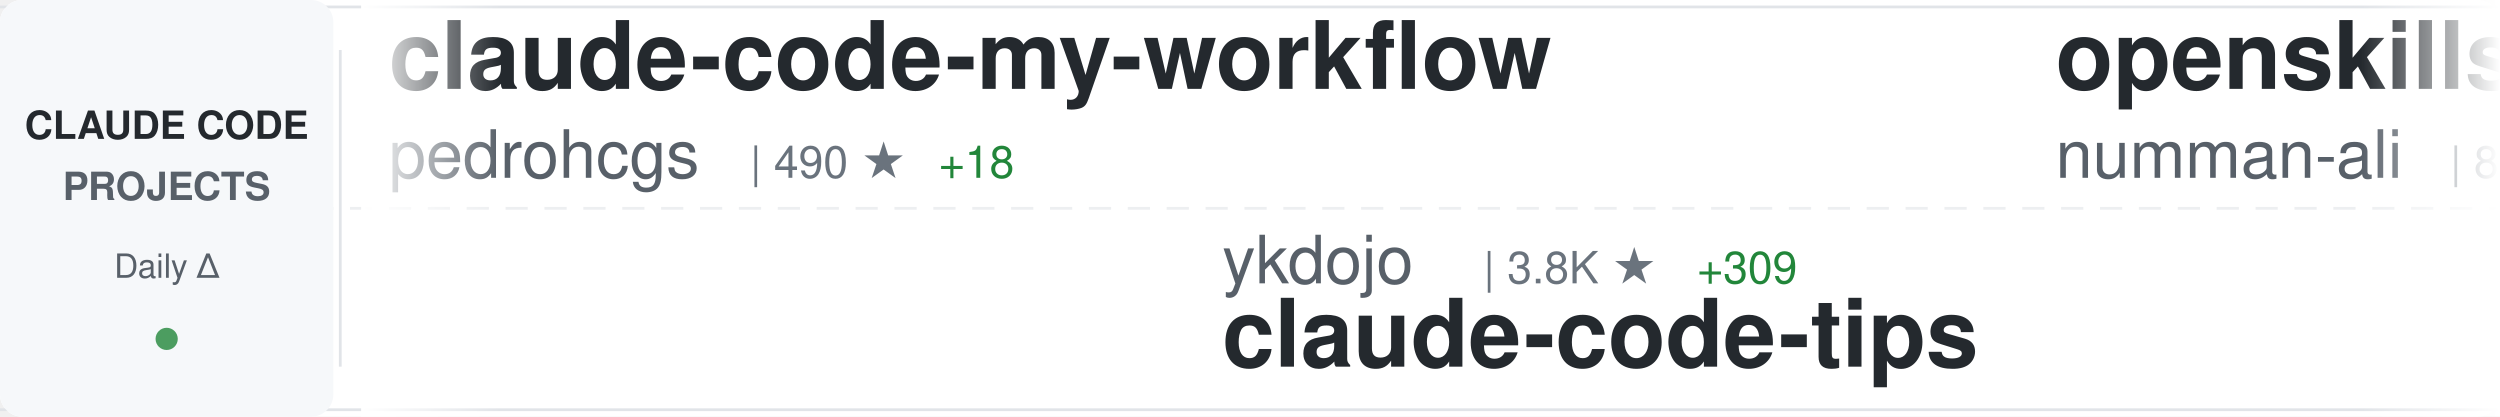
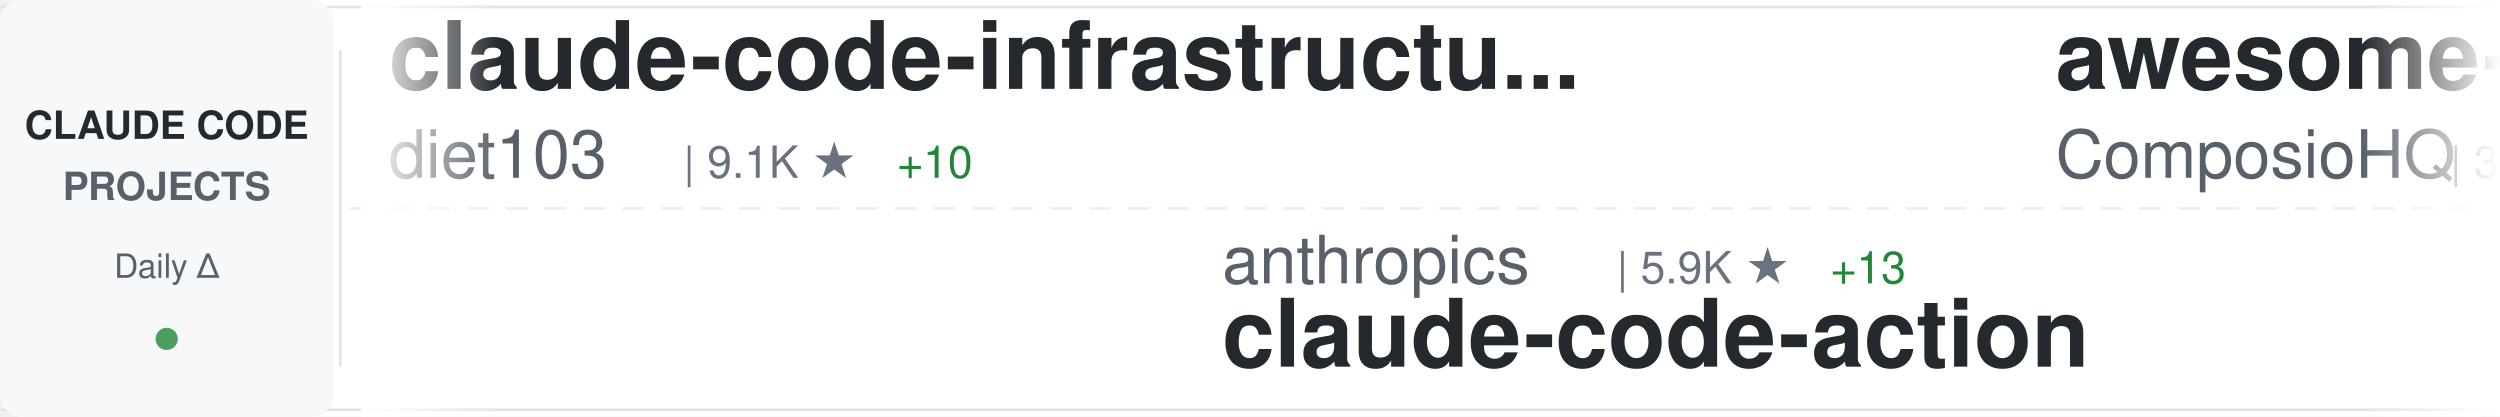
<svg xmlns="http://www.w3.org/2000/svg" width="900" height="150">
  <defs>
    <linearGradient id="awesomeLeftFade" x1="0%" y1="0%" x2="100%" y2="0%">
      <stop offset="0%" style="stop-color:#ffffff;stop-opacity:1" />
      <stop offset="100%" style="stop-color:#ffffff;stop-opacity:0" />
    </linearGradient>
    <linearGradient id="awesomeRightFade" x1="0%" y1="0%" x2="100%" y2="0%">
      <stop offset="0%" style="stop-color:#ffffff;stop-opacity:0" />
      <stop offset="100%" style="stop-color:#ffffff;stop-opacity:1" />
    </linearGradient>
  </defs>
  <rect width="900" height="150" fill="#ffffff" rx="8" />
  <rect x="0" y="2" width="900" height="1" fill="#e1e4e8" />
  <rect x="0" y="147" width="900" height="1" fill="#e1e4e8" />
  <line x1="0" y1="75" x2="900" y2="75" stroke="#e1e4e8" stroke-width="1" stroke-dasharray="8 6" opacity="0.6" />
  <rect x="0" y="0" width="120" height="150" fill="#f6f8fa" rx="8" />
  <text x="60" y="50" font-family="-apple-system, BlinkMacSystemFont, 'Segoe UI', Helvetica, Arial, sans-serif" font-size="14" font-weight="600" fill="#24292e" text-anchor="middle">CLAUDE CODE</text>
  <text x="60" y="72" font-family="-apple-system, BlinkMacSystemFont, 'Segoe UI', Helvetica, Arial, sans-serif" font-size="14" font-weight="600" fill="#586069" text-anchor="middle">PROJECTS</text>
  <text x="60" y="100" font-family="-apple-system, BlinkMacSystemFont, 'Segoe UI', Helvetica, Arial, sans-serif" font-size="12" font-weight="500" fill="#586069" text-anchor="middle">Daily Δ</text>
  <circle cx="60" cy="122" r="4" fill="#22863a" opacity="0.8" />
  <rect x="122" y="18" width="1" height="114" fill="#e1e4e8" />
  <clipPath id="awesomeTickerClip">
    <rect x="130" y="0" width="770" height="150" />
  </clipPath>
  <g clip-path="url(#awesomeTickerClip)">
    <g id="awesomeTickerItems">
      <animateTransform attributeName="transform" attributeType="XML" type="translate" from="0 0" to="-3000 0" dur="54s" repeatCount="indefinite" />
      <g transform="translate(0, 0)">
-         <text x="140" y="32" font-family="-apple-system, BlinkMacSystemFont, 'Segoe UI', Helvetica, Arial, sans-serif" font-size="34" font-weight="600" fill="#24292e">claude-code-my-workflow</text>
-         <text x="140" y="64" font-family="-apple-system, BlinkMacSystemFont, 'Segoe UI', Helvetica, Arial, sans-serif" font-size="24" font-weight="400" fill="#586069">pedrohcgs</text>
-         <text x="270" y="64" font-family="-apple-system, BlinkMacSystemFont, 'Segoe UI', Helvetica, Arial, sans-serif" font-size="16" font-weight="500" fill="#6a737d">| 490 ★</text>
-         <text x="338" y="64" font-family="-apple-system, BlinkMacSystemFont, 'Segoe UI', Helvetica, Arial, sans-serif" font-size="16" font-weight="500" fill="#22863a"> +18</text>
+         <text x="140" y="32" font-family="-apple-system, BlinkMacSystemFont, 'Segoe UI', Helvetica, Arial, sans-serif" font-size="34" font-weight="600" fill="#24292e">claude-code-infrastructu...</text>
+         <text x="140" y="64" font-family="-apple-system, BlinkMacSystemFont, 'Segoe UI', Helvetica, Arial, sans-serif" font-size="24" font-weight="400" fill="#586069">diet103</text>
+         <text x="246" y="64" font-family="-apple-system, BlinkMacSystemFont, 'Segoe UI', Helvetica, Arial, sans-serif" font-size="16" font-weight="500" fill="#6a737d">| 9.1K ★</text>
+         <text x="323" y="64" font-family="-apple-system, BlinkMacSystemFont, 'Segoe UI', Helvetica, Arial, sans-serif" font-size="16" font-weight="500" fill="#22863a"> +10</text>
      </g>
      <g transform="translate(300, 0)">
-         <text x="140" y="102" font-family="-apple-system, BlinkMacSystemFont, 'Segoe UI', Helvetica, Arial, sans-serif" font-size="24" font-weight="400" fill="#586069">ykdojo</text>
-         <text x="234" y="102" font-family="-apple-system, BlinkMacSystemFont, 'Segoe UI', Helvetica, Arial, sans-serif" font-size="16" font-weight="500" fill="#6a737d">| 3.8K ★</text>
-         <text x="311" y="102" font-family="-apple-system, BlinkMacSystemFont, 'Segoe UI', Helvetica, Arial, sans-serif" font-size="16" font-weight="500" fill="#22863a"> +309</text>
-         <text x="140" y="132" font-family="-apple-system, BlinkMacSystemFont, 'Segoe UI', Helvetica, Arial, sans-serif" font-size="34" font-weight="600" fill="#24292e">claude-code-tips</text>
+         <text x="140" y="102" font-family="-apple-system, BlinkMacSystemFont, 'Segoe UI', Helvetica, Arial, sans-serif" font-size="24" font-weight="400" fill="#586069">anthropics</text>
+         <text x="282" y="102" font-family="-apple-system, BlinkMacSystemFont, 'Segoe UI', Helvetica, Arial, sans-serif" font-size="16" font-weight="500" fill="#6a737d">| 5.9K ★</text>
+         <text x="359" y="102" font-family="-apple-system, BlinkMacSystemFont, 'Segoe UI', Helvetica, Arial, sans-serif" font-size="16" font-weight="500" fill="#22863a"> +13</text>
+         <text x="140" y="132" font-family="-apple-system, BlinkMacSystemFont, 'Segoe UI', Helvetica, Arial, sans-serif" font-size="34" font-weight="600" fill="#24292e">claude-code-action</text>
      </g>
      <g transform="translate(600, 0)">
-         <text x="140" y="32" font-family="-apple-system, BlinkMacSystemFont, 'Segoe UI', Helvetica, Arial, sans-serif" font-size="34" font-weight="600" fill="#24292e">openskills</text>
-         <text x="140" y="64" font-family="-apple-system, BlinkMacSystemFont, 'Segoe UI', Helvetica, Arial, sans-serif" font-size="24" font-weight="400" fill="#586069">numman-ali</text>
-         <text x="282" y="64" font-family="-apple-system, BlinkMacSystemFont, 'Segoe UI', Helvetica, Arial, sans-serif" font-size="16" font-weight="500" fill="#6a737d">| 8.6K ★</text>
-         <text x="359" y="64" font-family="-apple-system, BlinkMacSystemFont, 'Segoe UI', Helvetica, Arial, sans-serif" font-size="16" font-weight="500" fill="#22863a"> +20</text>
+         <text x="140" y="32" font-family="-apple-system, BlinkMacSystemFont, 'Segoe UI', Helvetica, Arial, sans-serif" font-size="34" font-weight="600" fill="#24292e">awesome-claude-skills</text>
+         <text x="140" y="64" font-family="-apple-system, BlinkMacSystemFont, 'Segoe UI', Helvetica, Arial, sans-serif" font-size="24" font-weight="400" fill="#586069">ComposioHQ</text>
+         <text x="282" y="64" font-family="-apple-system, BlinkMacSystemFont, 'Segoe UI', Helvetica, Arial, sans-serif" font-size="16" font-weight="500" fill="#6a737d">| 39.2K ★</text>
+         <text x="368" y="64" font-family="-apple-system, BlinkMacSystemFont, 'Segoe UI', Helvetica, Arial, sans-serif" font-size="16" font-weight="500" fill="#22863a"> +435</text>
      </g>
      <g transform="translate(900, 0)">
-         <text x="140" y="102" font-family="-apple-system, BlinkMacSystemFont, 'Segoe UI', Helvetica, Arial, sans-serif" font-size="24" font-weight="400" fill="#586069">ding113</text>
-         <text x="246" y="102" font-family="-apple-system, BlinkMacSystemFont, 'Segoe UI', Helvetica, Arial, sans-serif" font-size="16" font-weight="500" fill="#6a737d">| 1.6K ★</text>
-         <text x="323" y="102" font-family="-apple-system, BlinkMacSystemFont, 'Segoe UI', Helvetica, Arial, sans-serif" font-size="16" font-weight="500" fill="#22863a"> +16</text>
-         <text x="140" y="132" font-family="-apple-system, BlinkMacSystemFont, 'Segoe UI', Helvetica, Arial, sans-serif" font-size="34" font-weight="600" fill="#24292e">claude-code-hub</text>
+         <text x="140" y="102" font-family="-apple-system, BlinkMacSystemFont, 'Segoe UI', Helvetica, Arial, sans-serif" font-size="24" font-weight="400" fill="#586069">sugyan</text>
+         <text x="234" y="102" font-family="-apple-system, BlinkMacSystemFont, 'Segoe UI', Helvetica, Arial, sans-serif" font-size="16" font-weight="500" fill="#6a737d">| 937 ★</text>
+         <text x="302" y="102" font-family="-apple-system, BlinkMacSystemFont, 'Segoe UI', Helvetica, Arial, sans-serif" font-size="16" font-weight="500" fill="#22863a"> +1</text>
+         <text x="140" y="132" font-family="-apple-system, BlinkMacSystemFont, 'Segoe UI', Helvetica, Arial, sans-serif" font-size="34" font-weight="600" fill="#24292e">claude-code-webui</text>
      </g>
      <g transform="translate(1200, 0)">
-         <text x="140" y="32" font-family="-apple-system, BlinkMacSystemFont, 'Segoe UI', Helvetica, Arial, sans-serif" font-size="34" font-weight="600" fill="#24292e">claude-code-sub-agents</text>
-         <text x="140" y="64" font-family="-apple-system, BlinkMacSystemFont, 'Segoe UI', Helvetica, Arial, sans-serif" font-size="24" font-weight="400" fill="#586069">lst97</text>
-         <text x="222" y="64" font-family="-apple-system, BlinkMacSystemFont, 'Segoe UI', Helvetica, Arial, sans-serif" font-size="16" font-weight="500" fill="#6a737d">| 1.4K ★</text>
-         <text x="299" y="64" font-family="-apple-system, BlinkMacSystemFont, 'Segoe UI', Helvetica, Arial, sans-serif" font-size="16" font-weight="500" fill="#22863a"> +2</text>
+         <text x="140" y="32" font-family="-apple-system, BlinkMacSystemFont, 'Segoe UI', Helvetica, Arial, sans-serif" font-size="34" font-weight="600" fill="#24292e">claude-code-system-promp...</text>
+         <text x="140" y="64" font-family="-apple-system, BlinkMacSystemFont, 'Segoe UI', Helvetica, Arial, sans-serif" font-size="24" font-weight="400" fill="#586069">Piebald-AI</text>
+         <text x="282" y="64" font-family="-apple-system, BlinkMacSystemFont, 'Segoe UI', Helvetica, Arial, sans-serif" font-size="16" font-weight="500" fill="#6a737d">| 5.1K ★</text>
+         <text x="359" y="64" font-family="-apple-system, BlinkMacSystemFont, 'Segoe UI', Helvetica, Arial, sans-serif" font-size="16" font-weight="500" fill="#22863a"> +55</text>
      </g>
      <g transform="translate(1500, 0)">
-         <text x="140" y="102" font-family="-apple-system, BlinkMacSystemFont, 'Segoe UI', Helvetica, Arial, sans-serif" font-size="24" font-weight="400" fill="#586069">revfactory</text>
-         <text x="282" y="102" font-family="-apple-system, BlinkMacSystemFont, 'Segoe UI', Helvetica, Arial, sans-serif" font-size="16" font-weight="500" fill="#6a737d">| 756 ★</text>
-         <text x="140" y="132" font-family="-apple-system, BlinkMacSystemFont, 'Segoe UI', Helvetica, Arial, sans-serif" font-size="34" font-weight="600" fill="#24292e">claude-code-mastering</text>
+         <text x="140" y="102" font-family="-apple-system, BlinkMacSystemFont, 'Segoe UI', Helvetica, Arial, sans-serif" font-size="24" font-weight="400" fill="#586069">laravel</text>
+         <text x="246" y="102" font-family="-apple-system, BlinkMacSystemFont, 'Segoe UI', Helvetica, Arial, sans-serif" font-size="16" font-weight="500" fill="#6a737d">| 507 ★</text>
+         <text x="314" y="102" font-family="-apple-system, BlinkMacSystemFont, 'Segoe UI', Helvetica, Arial, sans-serif" font-size="16" font-weight="500" fill="#22863a"> +1</text>
+         <text x="140" y="132" font-family="-apple-system, BlinkMacSystemFont, 'Segoe UI', Helvetica, Arial, sans-serif" font-size="34" font-weight="600" fill="#24292e">claude-code</text>
      </g>
      <g transform="translate(1800, 0)">
-         <text x="140" y="32" font-family="-apple-system, BlinkMacSystemFont, 'Segoe UI', Helvetica, Arial, sans-serif" font-size="34" font-weight="600" fill="#24292e">claude-code-docs</text>
-         <text x="140" y="64" font-family="-apple-system, BlinkMacSystemFont, 'Segoe UI', Helvetica, Arial, sans-serif" font-size="24" font-weight="400" fill="#586069">ericbuess</text>
-         <text x="270" y="64" font-family="-apple-system, BlinkMacSystemFont, 'Segoe UI', Helvetica, Arial, sans-serif" font-size="16" font-weight="500" fill="#6a737d">| 710 ★</text>
-         <text x="338" y="64" font-family="-apple-system, BlinkMacSystemFont, 'Segoe UI', Helvetica, Arial, sans-serif" font-size="16" font-weight="500" fill="#22863a"> +2</text>
+         <text x="140" y="32" font-family="-apple-system, BlinkMacSystemFont, 'Segoe UI', Helvetica, Arial, sans-serif" font-size="34" font-weight="600" fill="#24292e">claude-code-pm-course</text>
+         <text x="140" y="64" font-family="-apple-system, BlinkMacSystemFont, 'Segoe UI', Helvetica, Arial, sans-serif" font-size="24" font-weight="400" fill="#586069">carlvellotti</text>
+         <text x="306" y="64" font-family="-apple-system, BlinkMacSystemFont, 'Segoe UI', Helvetica, Arial, sans-serif" font-size="16" font-weight="500" fill="#6a737d">| 1.5K ★</text>
+         <text x="383" y="64" font-family="-apple-system, BlinkMacSystemFont, 'Segoe UI', Helvetica, Arial, sans-serif" font-size="16" font-weight="500" fill="#22863a"> +6</text>
      </g>
      <g transform="translate(2100, 0)">
-         <text x="140" y="102" font-family="-apple-system, BlinkMacSystemFont, 'Segoe UI', Helvetica, Arial, sans-serif" font-size="24" font-weight="400" fill="#586069">catlog22</text>
-         <text x="258" y="102" font-family="-apple-system, BlinkMacSystemFont, 'Segoe UI', Helvetica, Arial, sans-serif" font-size="16" font-weight="500" fill="#6a737d">| 1.4K ★</text>
-         <text x="335" y="102" font-family="-apple-system, BlinkMacSystemFont, 'Segoe UI', Helvetica, Arial, sans-serif" font-size="16" font-weight="500" fill="#22863a"> +9</text>
-         <text x="140" y="132" font-family="-apple-system, BlinkMacSystemFont, 'Segoe UI', Helvetica, Arial, sans-serif" font-size="34" font-weight="600" fill="#24292e">Claude-Code-Workflow</text>
+         <text x="140" y="102" font-family="-apple-system, BlinkMacSystemFont, 'Segoe UI', Helvetica, Arial, sans-serif" font-size="24" font-weight="400" fill="#586069">anthropics</text>
+         <text x="282" y="102" font-family="-apple-system, BlinkMacSystemFont, 'Segoe UI', Helvetica, Arial, sans-serif" font-size="16" font-weight="500" fill="#6a737d">| 80.3K ★</text>
+         <text x="368" y="102" font-family="-apple-system, BlinkMacSystemFont, 'Segoe UI', Helvetica, Arial, sans-serif" font-size="16" font-weight="500" fill="#22863a"> +765</text>
+         <text x="140" y="132" font-family="-apple-system, BlinkMacSystemFont, 'Segoe UI', Helvetica, Arial, sans-serif" font-size="34" font-weight="600" fill="#24292e">skills</text>
      </g>
      <g transform="translate(2400, 0)">
-         <text x="140" y="32" font-family="-apple-system, BlinkMacSystemFont, 'Segoe UI', Helvetica, Arial, sans-serif" font-size="34" font-weight="600" fill="#24292e">claude-code-source-code-...</text>
-         <text x="140" y="64" font-family="-apple-system, BlinkMacSystemFont, 'Segoe UI', Helvetica, Arial, sans-serif" font-size="24" font-weight="400" fill="#586069">ghuntley</text>
-         <text x="258" y="64" font-family="-apple-system, BlinkMacSystemFont, 'Segoe UI', Helvetica, Arial, sans-serif" font-size="16" font-weight="500" fill="#6a737d">| 848 ★</text>
-         <text x="326" y="64" font-family="-apple-system, BlinkMacSystemFont, 'Segoe UI', Helvetica, Arial, sans-serif" font-size="16" font-weight="500" fill="#22863a"> +3</text>
+         <text x="140" y="32" font-family="-apple-system, BlinkMacSystemFont, 'Segoe UI', Helvetica, Arial, sans-serif" font-size="34" font-weight="600" fill="#24292e">claude-code-guide</text>
+         <text x="140" y="64" font-family="-apple-system, BlinkMacSystemFont, 'Segoe UI', Helvetica, Arial, sans-serif" font-size="24" font-weight="400" fill="#586069">Cranot</text>
+         <text x="234" y="64" font-family="-apple-system, BlinkMacSystemFont, 'Segoe UI', Helvetica, Arial, sans-serif" font-size="16" font-weight="500" fill="#6a737d">| 2.4K ★</text>
+         <text x="311" y="64" font-family="-apple-system, BlinkMacSystemFont, 'Segoe UI', Helvetica, Arial, sans-serif" font-size="16" font-weight="500" fill="#22863a"> +2</text>
      </g>
      <g transform="translate(2700, 0)">
-         <text x="140" y="102" font-family="-apple-system, BlinkMacSystemFont, 'Segoe UI', Helvetica, Arial, sans-serif" font-size="24" font-weight="400" fill="#586069">shareAI-lab</text>
-         <text x="294" y="102" font-family="-apple-system, BlinkMacSystemFont, 'Segoe UI', Helvetica, Arial, sans-serif" font-size="16" font-weight="500" fill="#6a737d">| 19.8K ★</text>
-         <text x="380" y="102" font-family="-apple-system, BlinkMacSystemFont, 'Segoe UI', Helvetica, Arial, sans-serif" font-size="16" font-weight="500" fill="#22863a"> +302</text>
-         <text x="140" y="132" font-family="-apple-system, BlinkMacSystemFont, 'Segoe UI', Helvetica, Arial, sans-serif" font-size="34" font-weight="600" fill="#24292e">learn-claude-code</text>
+         <text x="140" y="102" font-family="-apple-system, BlinkMacSystemFont, 'Segoe UI', Helvetica, Arial, sans-serif" font-size="24" font-weight="400" fill="#586069">alirezarezvani</text>
+         <text x="330" y="102" font-family="-apple-system, BlinkMacSystemFont, 'Segoe UI', Helvetica, Arial, sans-serif" font-size="16" font-weight="500" fill="#6a737d">| 2.1K ★</text>
+         <text x="407" y="102" font-family="-apple-system, BlinkMacSystemFont, 'Segoe UI', Helvetica, Arial, sans-serif" font-size="16" font-weight="500" fill="#22863a"> +94</text>
+         <text x="140" y="132" font-family="-apple-system, BlinkMacSystemFont, 'Segoe UI', Helvetica, Arial, sans-serif" font-size="34" font-weight="600" fill="#24292e">claude-skills</text>
      </g>
      <g transform="translate(3000, 0)">
-         <text x="140" y="32" font-family="-apple-system, BlinkMacSystemFont, 'Segoe UI', Helvetica, Arial, sans-serif" font-size="34" font-weight="600" fill="#24292e">claude-code-my-workflow</text>
-         <text x="140" y="64" font-family="-apple-system, BlinkMacSystemFont, 'Segoe UI', Helvetica, Arial, sans-serif" font-size="24" font-weight="400" fill="#586069">pedrohcgs</text>
-         <text x="270" y="64" font-family="-apple-system, BlinkMacSystemFont, 'Segoe UI', Helvetica, Arial, sans-serif" font-size="16" font-weight="500" fill="#6a737d">| 490 ★</text>
-         <text x="338" y="64" font-family="-apple-system, BlinkMacSystemFont, 'Segoe UI', Helvetica, Arial, sans-serif" font-size="16" font-weight="500" fill="#22863a"> +18</text>
+         <text x="140" y="32" font-family="-apple-system, BlinkMacSystemFont, 'Segoe UI', Helvetica, Arial, sans-serif" font-size="34" font-weight="600" fill="#24292e">claude-code-infrastructu...</text>
+         <text x="140" y="64" font-family="-apple-system, BlinkMacSystemFont, 'Segoe UI', Helvetica, Arial, sans-serif" font-size="24" font-weight="400" fill="#586069">diet103</text>
+         <text x="246" y="64" font-family="-apple-system, BlinkMacSystemFont, 'Segoe UI', Helvetica, Arial, sans-serif" font-size="16" font-weight="500" fill="#6a737d">| 9.1K ★</text>
+         <text x="323" y="64" font-family="-apple-system, BlinkMacSystemFont, 'Segoe UI', Helvetica, Arial, sans-serif" font-size="16" font-weight="500" fill="#22863a"> +10</text>
      </g>
      <g transform="translate(3300, 0)">
-         <text x="140" y="102" font-family="-apple-system, BlinkMacSystemFont, 'Segoe UI', Helvetica, Arial, sans-serif" font-size="24" font-weight="400" fill="#586069">ykdojo</text>
-         <text x="234" y="102" font-family="-apple-system, BlinkMacSystemFont, 'Segoe UI', Helvetica, Arial, sans-serif" font-size="16" font-weight="500" fill="#6a737d">| 3.8K ★</text>
-         <text x="311" y="102" font-family="-apple-system, BlinkMacSystemFont, 'Segoe UI', Helvetica, Arial, sans-serif" font-size="16" font-weight="500" fill="#22863a"> +309</text>
-         <text x="140" y="132" font-family="-apple-system, BlinkMacSystemFont, 'Segoe UI', Helvetica, Arial, sans-serif" font-size="34" font-weight="600" fill="#24292e">claude-code-tips</text>
+         <text x="140" y="102" font-family="-apple-system, BlinkMacSystemFont, 'Segoe UI', Helvetica, Arial, sans-serif" font-size="24" font-weight="400" fill="#586069">anthropics</text>
+         <text x="282" y="102" font-family="-apple-system, BlinkMacSystemFont, 'Segoe UI', Helvetica, Arial, sans-serif" font-size="16" font-weight="500" fill="#6a737d">| 5.9K ★</text>
+         <text x="359" y="102" font-family="-apple-system, BlinkMacSystemFont, 'Segoe UI', Helvetica, Arial, sans-serif" font-size="16" font-weight="500" fill="#22863a"> +13</text>
+         <text x="140" y="132" font-family="-apple-system, BlinkMacSystemFont, 'Segoe UI', Helvetica, Arial, sans-serif" font-size="34" font-weight="600" fill="#24292e">claude-code-action</text>
      </g>
      <g transform="translate(3600, 0)">
-         <text x="140" y="32" font-family="-apple-system, BlinkMacSystemFont, 'Segoe UI', Helvetica, Arial, sans-serif" font-size="34" font-weight="600" fill="#24292e">openskills</text>
-         <text x="140" y="64" font-family="-apple-system, BlinkMacSystemFont, 'Segoe UI', Helvetica, Arial, sans-serif" font-size="24" font-weight="400" fill="#586069">numman-ali</text>
-         <text x="282" y="64" font-family="-apple-system, BlinkMacSystemFont, 'Segoe UI', Helvetica, Arial, sans-serif" font-size="16" font-weight="500" fill="#6a737d">| 8.6K ★</text>
-         <text x="359" y="64" font-family="-apple-system, BlinkMacSystemFont, 'Segoe UI', Helvetica, Arial, sans-serif" font-size="16" font-weight="500" fill="#22863a"> +20</text>
+         <text x="140" y="32" font-family="-apple-system, BlinkMacSystemFont, 'Segoe UI', Helvetica, Arial, sans-serif" font-size="34" font-weight="600" fill="#24292e">awesome-claude-skills</text>
+         <text x="140" y="64" font-family="-apple-system, BlinkMacSystemFont, 'Segoe UI', Helvetica, Arial, sans-serif" font-size="24" font-weight="400" fill="#586069">ComposioHQ</text>
+         <text x="282" y="64" font-family="-apple-system, BlinkMacSystemFont, 'Segoe UI', Helvetica, Arial, sans-serif" font-size="16" font-weight="500" fill="#6a737d">| 39.2K ★</text>
+         <text x="368" y="64" font-family="-apple-system, BlinkMacSystemFont, 'Segoe UI', Helvetica, Arial, sans-serif" font-size="16" font-weight="500" fill="#22863a"> +435</text>
      </g>
      <g transform="translate(3900, 0)">
-         <text x="140" y="102" font-family="-apple-system, BlinkMacSystemFont, 'Segoe UI', Helvetica, Arial, sans-serif" font-size="24" font-weight="400" fill="#586069">ding113</text>
-         <text x="246" y="102" font-family="-apple-system, BlinkMacSystemFont, 'Segoe UI', Helvetica, Arial, sans-serif" font-size="16" font-weight="500" fill="#6a737d">| 1.6K ★</text>
-         <text x="323" y="102" font-family="-apple-system, BlinkMacSystemFont, 'Segoe UI', Helvetica, Arial, sans-serif" font-size="16" font-weight="500" fill="#22863a"> +16</text>
-         <text x="140" y="132" font-family="-apple-system, BlinkMacSystemFont, 'Segoe UI', Helvetica, Arial, sans-serif" font-size="34" font-weight="600" fill="#24292e">claude-code-hub</text>
+         <text x="140" y="102" font-family="-apple-system, BlinkMacSystemFont, 'Segoe UI', Helvetica, Arial, sans-serif" font-size="24" font-weight="400" fill="#586069">sugyan</text>
+         <text x="234" y="102" font-family="-apple-system, BlinkMacSystemFont, 'Segoe UI', Helvetica, Arial, sans-serif" font-size="16" font-weight="500" fill="#6a737d">| 937 ★</text>
+         <text x="302" y="102" font-family="-apple-system, BlinkMacSystemFont, 'Segoe UI', Helvetica, Arial, sans-serif" font-size="16" font-weight="500" fill="#22863a"> +1</text>
+         <text x="140" y="132" font-family="-apple-system, BlinkMacSystemFont, 'Segoe UI', Helvetica, Arial, sans-serif" font-size="34" font-weight="600" fill="#24292e">claude-code-webui</text>
      </g>
    </g>
  </g>
  <rect x="130" y="0" width="50" height="150" fill="url(#awesomeLeftFade)" />
  <rect x="850" y="0" width="50" height="150" fill="url(#awesomeRightFade)" />
</svg>
